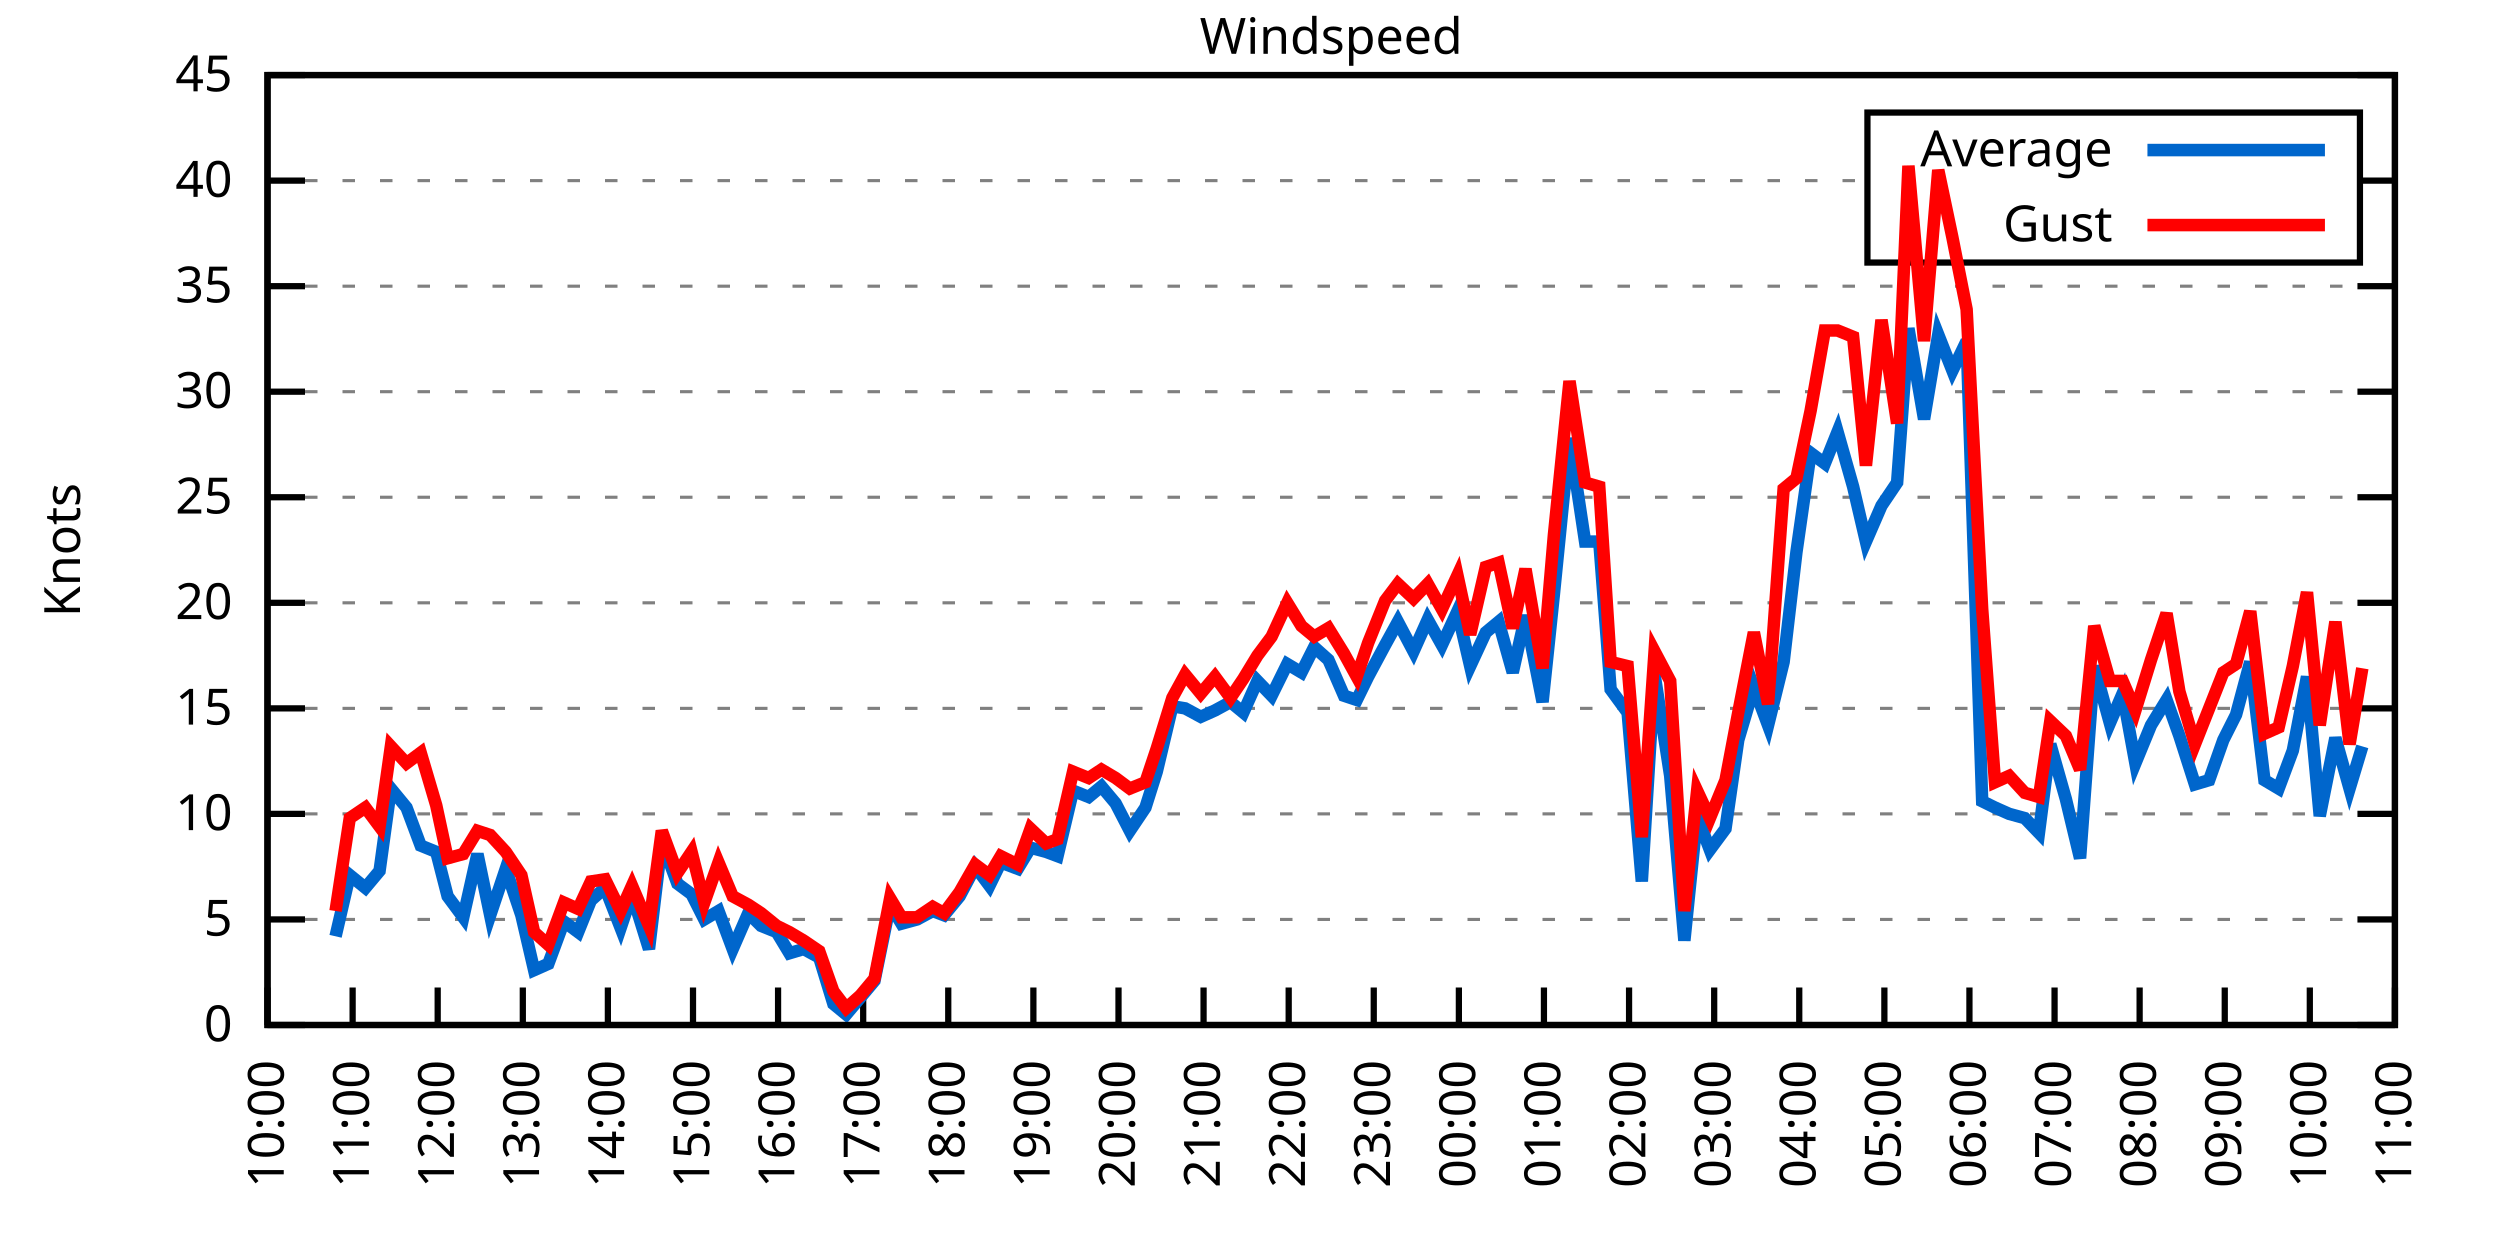
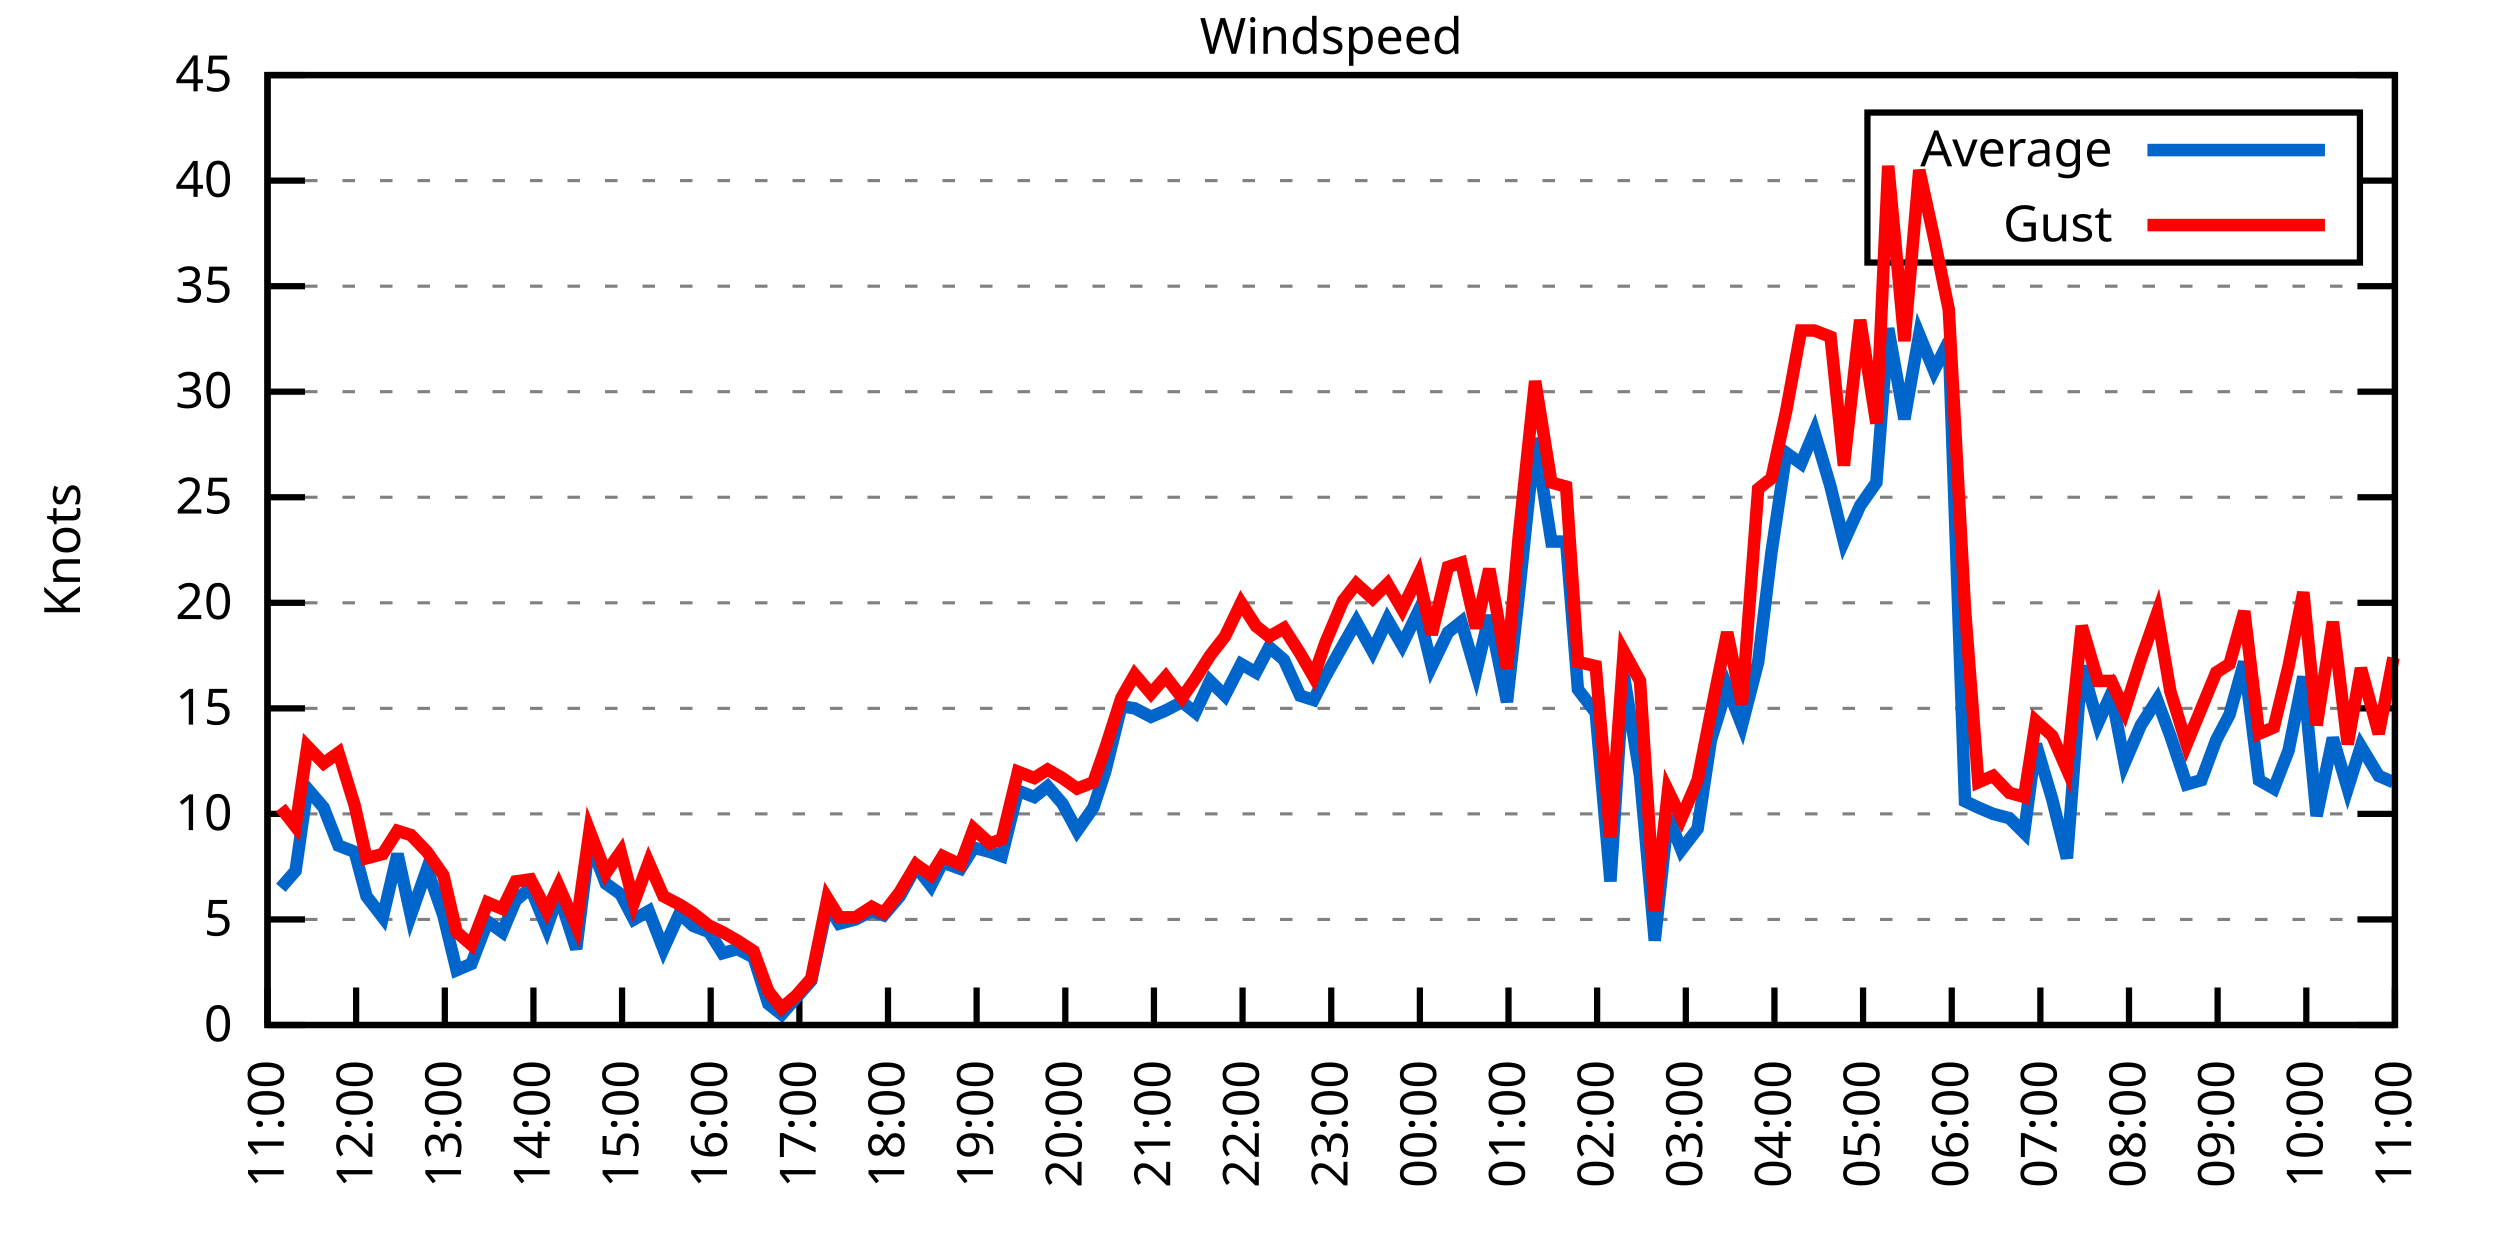
<svg xmlns="http://www.w3.org/2000/svg" xmlns:xlink="http://www.w3.org/1999/xlink" width="400" height="200" viewBox="0 0 400 200">
  <g id="gnuplot_canvas">
    <rect x="0" y="0" width="400" height="200" fill="none" />
    <defs>
      <circle id="gpDot" r="0.5" stroke-width="0.5" stroke="currentColor" />
      <path id="gpPt0" stroke-width="0.333" stroke="currentColor" d="M-1,0 h2 M0,-1 v2" />
      <path id="gpPt1" stroke-width="0.333" stroke="currentColor" d="M-1,-1 L1,1 M1,-1 L-1,1" />
      <path id="gpPt2" stroke-width="0.333" stroke="currentColor" d="M-1,0 L1,0 M0,-1 L0,1 M-1,-1 L1,1 M-1,1 L1,-1" />
      <rect id="gpPt3" stroke-width="0.333" stroke="currentColor" x="-1" y="-1" width="2" height="2" />
      <rect id="gpPt4" stroke-width="0.333" stroke="currentColor" fill="currentColor" x="-1" y="-1" width="2" height="2" />
      <circle id="gpPt5" stroke-width="0.333" stroke="currentColor" cx="0" cy="0" r="1" />
      <use xlink:href="#gpPt5" id="gpPt6" fill="currentColor" stroke="none" />
      <path id="gpPt7" stroke-width="0.333" stroke="currentColor" d="M0,-1.33 L-1.33,0.67 L1.33,0.67 z" />
      <use xlink:href="#gpPt7" id="gpPt8" fill="currentColor" stroke="none" />
      <use xlink:href="#gpPt7" id="gpPt9" stroke="currentColor" transform="rotate(180)" />
      <use xlink:href="#gpPt9" id="gpPt10" fill="currentColor" stroke="none" />
      <use xlink:href="#gpPt3" id="gpPt11" stroke="currentColor" transform="rotate(45)" />
      <use xlink:href="#gpPt11" id="gpPt12" fill="currentColor" stroke="none" />
      <path id="gpPt13" stroke-width="0.333" stroke="currentColor" d="M0,1.330 L1.265,0.411 L0.782,-1.067 L-0.782,-1.076 L-1.265,0.411 z" />
      <use xlink:href="#gpPt13" id="gpPt14" fill="currentColor" stroke="none" />
      <filter id="textbox" filterUnits="objectBoundingBox" x="0" y="0" height="1" width="1">
        <feFlood flood-color="white" flood-opacity="1" result="bgnd" />
        <feComposite in="SourceGraphic" in2="bgnd" operator="atop" />
      </filter>
      <filter id="greybox" filterUnits="objectBoundingBox" x="0" y="0" height="1" width="1">
        <feFlood flood-color="lightgrey" flood-opacity="1" result="grey" />
        <feComposite in="SourceGraphic" in2="grey" operator="atop" />
      </filter>
    </defs>
    <g fill="none" color="white" stroke="currentColor" stroke-width="1.00" stroke-linecap="butt" stroke-linejoin="miter">
</g>
    <g fill="none" color="black" stroke="currentColor" stroke-width="1.00" stroke-linecap="butt" stroke-linejoin="miter">
      <g stroke="none" shape-rendering="crispEdges">
        <polygon fill="rgb(255, 255, 255)" points="42.80,164.00 383.18,164.00 383.18,12.02 42.80,12.02 " />
      </g>
    </g>
    <g fill="none" color="black" stroke="currentColor" stroke-width="1.00" stroke-linecap="butt" stroke-linejoin="miter">
</g>
    <g fill="none" color="black" stroke="black" stroke-width="0.50" stroke-linecap="butt" stroke-linejoin="miter">
</g>
    <g fill="none" color="gray" stroke="currentColor" stroke-width="0.50" stroke-linecap="butt" stroke-linejoin="miter">
      <path stroke="gray" stroke-dasharray="2,4" class="gridline" d="M42.80,164.00 L383.19,164.00  " />
    </g>
    <g fill="none" color="gray" stroke="gray" stroke-width="1.00" stroke-linecap="butt" stroke-linejoin="miter">
</g>
    <g fill="none" color="black" stroke="currentColor" stroke-width="1.00" stroke-linecap="butt" stroke-linejoin="miter">
      <path stroke="black" d="M42.80,164.00 L48.80,164.00 M383.19,164.00 L377.19,164.00  " />
      <g transform="translate(37.20,166.60)" stroke="none" fill="black" font-family="Sans" font-size="8.00" text-anchor="end">
        <text>
          <tspan font-family="Sans"> 0</tspan>
        </text>
      </g>
    </g>
    <g fill="none" color="black" stroke="currentColor" stroke-width="1.00" stroke-linecap="butt" stroke-linejoin="miter">
</g>
    <g fill="none" color="black" stroke="black" stroke-width="0.50" stroke-linecap="butt" stroke-linejoin="miter">
</g>
    <g fill="none" color="gray" stroke="currentColor" stroke-width="0.50" stroke-linecap="butt" stroke-linejoin="miter">
      <path stroke="gray" stroke-dasharray="2,4" class="gridline" d="M42.80,147.11 L383.19,147.11  " />
    </g>
    <g fill="none" color="gray" stroke="gray" stroke-width="1.00" stroke-linecap="butt" stroke-linejoin="miter">
</g>
    <g fill="none" color="black" stroke="currentColor" stroke-width="1.00" stroke-linecap="butt" stroke-linejoin="miter">
      <path stroke="black" d="M42.80,147.11 L48.80,147.11 M383.19,147.11 L377.19,147.11  " />
      <g transform="translate(37.20,149.71)" stroke="none" fill="black" font-family="Sans" font-size="8.00" text-anchor="end">
        <text>
          <tspan font-family="Sans"> 5</tspan>
        </text>
      </g>
    </g>
    <g fill="none" color="black" stroke="currentColor" stroke-width="1.00" stroke-linecap="butt" stroke-linejoin="miter">
</g>
    <g fill="none" color="black" stroke="black" stroke-width="0.50" stroke-linecap="butt" stroke-linejoin="miter">
</g>
    <g fill="none" color="gray" stroke="currentColor" stroke-width="0.50" stroke-linecap="butt" stroke-linejoin="miter">
      <path stroke="gray" stroke-dasharray="2,4" class="gridline" d="M42.80,130.22 L383.19,130.22  " />
    </g>
    <g fill="none" color="gray" stroke="gray" stroke-width="1.00" stroke-linecap="butt" stroke-linejoin="miter">
</g>
    <g fill="none" color="black" stroke="currentColor" stroke-width="1.00" stroke-linecap="butt" stroke-linejoin="miter">
      <path stroke="black" d="M42.80,130.22 L48.80,130.22 M383.19,130.22 L377.19,130.22  " />
      <g transform="translate(37.20,132.82)" stroke="none" fill="black" font-family="Sans" font-size="8.00" text-anchor="end">
        <text>
          <tspan font-family="Sans"> 10</tspan>
        </text>
      </g>
    </g>
    <g fill="none" color="black" stroke="currentColor" stroke-width="1.00" stroke-linecap="butt" stroke-linejoin="miter">
</g>
    <g fill="none" color="black" stroke="black" stroke-width="0.50" stroke-linecap="butt" stroke-linejoin="miter">
</g>
    <g fill="none" color="gray" stroke="currentColor" stroke-width="0.50" stroke-linecap="butt" stroke-linejoin="miter">
      <path stroke="gray" stroke-dasharray="2,4" class="gridline" d="M42.80,113.34 L383.19,113.34  " />
    </g>
    <g fill="none" color="gray" stroke="gray" stroke-width="1.00" stroke-linecap="butt" stroke-linejoin="miter">
</g>
    <g fill="none" color="black" stroke="currentColor" stroke-width="1.00" stroke-linecap="butt" stroke-linejoin="miter">
      <path stroke="black" d="M42.80,113.34 L48.80,113.34 M383.19,113.34 L377.19,113.34  " />
      <g transform="translate(37.20,115.94)" stroke="none" fill="black" font-family="Sans" font-size="8.00" text-anchor="end">
        <text>
          <tspan font-family="Sans"> 15</tspan>
        </text>
      </g>
    </g>
    <g fill="none" color="black" stroke="currentColor" stroke-width="1.00" stroke-linecap="butt" stroke-linejoin="miter">
</g>
    <g fill="none" color="black" stroke="black" stroke-width="0.50" stroke-linecap="butt" stroke-linejoin="miter">
</g>
    <g fill="none" color="gray" stroke="currentColor" stroke-width="0.50" stroke-linecap="butt" stroke-linejoin="miter">
      <path stroke="gray" stroke-dasharray="2,4" class="gridline" d="M42.80,96.45 L383.19,96.45  " />
    </g>
    <g fill="none" color="gray" stroke="gray" stroke-width="1.00" stroke-linecap="butt" stroke-linejoin="miter">
</g>
    <g fill="none" color="black" stroke="currentColor" stroke-width="1.00" stroke-linecap="butt" stroke-linejoin="miter">
      <path stroke="black" d="M42.80,96.45 L48.80,96.45 M383.19,96.45 L377.19,96.45  " />
      <g transform="translate(37.20,99.05)" stroke="none" fill="black" font-family="Sans" font-size="8.00" text-anchor="end">
        <text>
          <tspan font-family="Sans"> 20</tspan>
        </text>
      </g>
    </g>
    <g fill="none" color="black" stroke="currentColor" stroke-width="1.00" stroke-linecap="butt" stroke-linejoin="miter">
</g>
    <g fill="none" color="black" stroke="black" stroke-width="0.50" stroke-linecap="butt" stroke-linejoin="miter">
</g>
    <g fill="none" color="gray" stroke="currentColor" stroke-width="0.50" stroke-linecap="butt" stroke-linejoin="miter">
      <path stroke="gray" stroke-dasharray="2,4" class="gridline" d="M42.80,79.56 L383.19,79.56  " />
    </g>
    <g fill="none" color="gray" stroke="gray" stroke-width="1.00" stroke-linecap="butt" stroke-linejoin="miter">
</g>
    <g fill="none" color="black" stroke="currentColor" stroke-width="1.00" stroke-linecap="butt" stroke-linejoin="miter">
      <path stroke="black" d="M42.80,79.56 L48.80,79.56 M383.19,79.56 L377.19,79.56  " />
      <g transform="translate(37.20,82.16)" stroke="none" fill="black" font-family="Sans" font-size="8.00" text-anchor="end">
        <text>
          <tspan font-family="Sans"> 25</tspan>
        </text>
      </g>
    </g>
    <g fill="none" color="black" stroke="currentColor" stroke-width="1.00" stroke-linecap="butt" stroke-linejoin="miter">
</g>
    <g fill="none" color="black" stroke="black" stroke-width="0.50" stroke-linecap="butt" stroke-linejoin="miter">
</g>
    <g fill="none" color="gray" stroke="currentColor" stroke-width="0.50" stroke-linecap="butt" stroke-linejoin="miter">
      <path stroke="gray" stroke-dasharray="2,4" class="gridline" d="M42.80,62.67 L383.19,62.67  " />
    </g>
    <g fill="none" color="gray" stroke="gray" stroke-width="1.00" stroke-linecap="butt" stroke-linejoin="miter">
</g>
    <g fill="none" color="black" stroke="currentColor" stroke-width="1.00" stroke-linecap="butt" stroke-linejoin="miter">
      <path stroke="black" d="M42.80,62.67 L48.80,62.67 M383.19,62.67 L377.19,62.67  " />
      <g transform="translate(37.20,65.27)" stroke="none" fill="black" font-family="Sans" font-size="8.00" text-anchor="end">
        <text>
          <tspan font-family="Sans"> 30</tspan>
        </text>
      </g>
    </g>
    <g fill="none" color="black" stroke="currentColor" stroke-width="1.00" stroke-linecap="butt" stroke-linejoin="miter">
</g>
    <g fill="none" color="black" stroke="black" stroke-width="0.50" stroke-linecap="butt" stroke-linejoin="miter">
</g>
    <g fill="none" color="gray" stroke="currentColor" stroke-width="0.50" stroke-linecap="butt" stroke-linejoin="miter">
      <path stroke="gray" stroke-dasharray="2,4" class="gridline" d="M42.80,45.79 L383.19,45.79  " />
    </g>
    <g fill="none" color="gray" stroke="gray" stroke-width="1.00" stroke-linecap="butt" stroke-linejoin="miter">
</g>
    <g fill="none" color="black" stroke="currentColor" stroke-width="1.00" stroke-linecap="butt" stroke-linejoin="miter">
      <path stroke="black" d="M42.80,45.79 L48.80,45.79 M383.19,45.79 L377.19,45.79  " />
      <g transform="translate(37.20,48.39)" stroke="none" fill="black" font-family="Sans" font-size="8.00" text-anchor="end">
        <text>
          <tspan font-family="Sans"> 35</tspan>
        </text>
      </g>
    </g>
    <g fill="none" color="black" stroke="currentColor" stroke-width="1.00" stroke-linecap="butt" stroke-linejoin="miter">
</g>
    <g fill="none" color="black" stroke="black" stroke-width="0.50" stroke-linecap="butt" stroke-linejoin="miter">
</g>
    <g fill="none" color="gray" stroke="currentColor" stroke-width="0.50" stroke-linecap="butt" stroke-linejoin="miter">
      <path stroke="gray" stroke-dasharray="2,4" class="gridline" d="M42.80,28.90 L298.79,28.90 M377.59,28.90 L383.19,28.90  " />
    </g>
    <g fill="none" color="gray" stroke="gray" stroke-width="1.00" stroke-linecap="butt" stroke-linejoin="miter">
</g>
    <g fill="none" color="black" stroke="currentColor" stroke-width="1.00" stroke-linecap="butt" stroke-linejoin="miter">
      <path stroke="black" d="M42.80,28.90 L48.80,28.90 M383.19,28.90 L377.19,28.90  " />
      <g transform="translate(37.20,31.50)" stroke="none" fill="black" font-family="Sans" font-size="8.00" text-anchor="end">
        <text>
          <tspan font-family="Sans"> 40</tspan>
        </text>
      </g>
    </g>
    <g fill="none" color="black" stroke="currentColor" stroke-width="1.00" stroke-linecap="butt" stroke-linejoin="miter">
</g>
    <g fill="none" color="black" stroke="black" stroke-width="0.50" stroke-linecap="butt" stroke-linejoin="miter">
</g>
    <g fill="none" color="gray" stroke="currentColor" stroke-width="0.50" stroke-linecap="butt" stroke-linejoin="miter">
      <path stroke="gray" stroke-dasharray="2,4" class="gridline" d="M42.80,12.01 L383.19,12.01  " />
    </g>
    <g fill="none" color="gray" stroke="gray" stroke-width="1.00" stroke-linecap="butt" stroke-linejoin="miter">
</g>
    <g fill="none" color="black" stroke="currentColor" stroke-width="1.00" stroke-linecap="butt" stroke-linejoin="miter">
      <path stroke="black" d="M42.80,12.01 L48.80,12.01 M383.19,12.01 L377.19,12.01  " />
      <g transform="translate(37.20,14.61)" stroke="none" fill="black" font-family="Sans" font-size="8.00" text-anchor="end">
        <text>
          <tspan font-family="Sans"> 45</tspan>
        </text>
      </g>
    </g>
    <g fill="none" color="black" stroke="currentColor" stroke-width="1.00" stroke-linecap="butt" stroke-linejoin="miter">
      <path stroke="black" d="M42.80,164.00 L42.80,158.00  " />
      <g transform="translate(45.40,169.60) rotate(270.00)" stroke="none" fill="black" font-family="Sans" font-size="8.00" text-anchor="end">
        <text>
-           <tspan font-family="Sans">10:00</tspan>
-         </text>
-       </g>
-     </g>
-     <g fill="none" color="black" stroke="currentColor" stroke-width="1.00" stroke-linecap="butt" stroke-linejoin="miter">
-       <path stroke="black" d="M56.42,164.00 L56.42,158.00  " />
-       <g transform="translate(59.02,169.60) rotate(270.00)" stroke="none" fill="black" font-family="Sans" font-size="8.00" text-anchor="end">
-         <text>
          <tspan font-family="Sans">11:00</tspan>
        </text>
      </g>
    </g>
    <g fill="none" color="black" stroke="currentColor" stroke-width="1.00" stroke-linecap="butt" stroke-linejoin="miter">
-       <path stroke="black" d="M70.03,164.00 L70.03,158.00  " />
-       <g transform="translate(72.63,169.60) rotate(270.00)" stroke="none" fill="black" font-family="Sans" font-size="8.00" text-anchor="end">
+       <path stroke="black" d="M56.98,164.00 L56.98,158.00  " />
+       <g transform="translate(59.58,169.60) rotate(270.00)" stroke="none" fill="black" font-family="Sans" font-size="8.00" text-anchor="end">
        <text>
          <tspan font-family="Sans">12:00</tspan>
        </text>
      </g>
    </g>
    <g fill="none" color="black" stroke="currentColor" stroke-width="1.00" stroke-linecap="butt" stroke-linejoin="miter">
-       <path stroke="black" d="M83.65,164.00 L83.65,158.00  " />
-       <g transform="translate(86.25,169.60) rotate(270.00)" stroke="none" fill="black" font-family="Sans" font-size="8.00" text-anchor="end">
+       <path stroke="black" d="M71.17,164.00 L71.17,158.00  " />
+       <g transform="translate(73.77,169.60) rotate(270.00)" stroke="none" fill="black" font-family="Sans" font-size="8.00" text-anchor="end">
        <text>
          <tspan font-family="Sans">13:00</tspan>
        </text>
      </g>
    </g>
    <g fill="none" color="black" stroke="currentColor" stroke-width="1.00" stroke-linecap="butt" stroke-linejoin="miter">
-       <path stroke="black" d="M97.26,164.00 L97.26,158.00  " />
-       <g transform="translate(99.86,169.60) rotate(270.00)" stroke="none" fill="black" font-family="Sans" font-size="8.00" text-anchor="end">
+       <path stroke="black" d="M85.35,164.00 L85.35,158.00  " />
+       <g transform="translate(87.95,169.60) rotate(270.00)" stroke="none" fill="black" font-family="Sans" font-size="8.00" text-anchor="end">
        <text>
          <tspan font-family="Sans">14:00</tspan>
        </text>
      </g>
    </g>
    <g fill="none" color="black" stroke="currentColor" stroke-width="1.00" stroke-linecap="butt" stroke-linejoin="miter">
-       <path stroke="black" d="M110.88,164.00 L110.88,158.00  " />
-       <g transform="translate(113.48,169.60) rotate(270.00)" stroke="none" fill="black" font-family="Sans" font-size="8.00" text-anchor="end">
+       <path stroke="black" d="M99.53,164.00 L99.53,158.00  " />
+       <g transform="translate(102.13,169.60) rotate(270.00)" stroke="none" fill="black" font-family="Sans" font-size="8.00" text-anchor="end">
        <text>
          <tspan font-family="Sans">15:00</tspan>
        </text>
      </g>
    </g>
    <g fill="none" color="black" stroke="currentColor" stroke-width="1.00" stroke-linecap="butt" stroke-linejoin="miter">
-       <path stroke="black" d="M124.49,164.00 L124.49,158.00  " />
-       <g transform="translate(127.09,169.60) rotate(270.00)" stroke="none" fill="black" font-family="Sans" font-size="8.00" text-anchor="end">
+       <path stroke="black" d="M113.71,164.00 L113.71,158.00  " />
+       <g transform="translate(116.31,169.60) rotate(270.00)" stroke="none" fill="black" font-family="Sans" font-size="8.00" text-anchor="end">
        <text>
          <tspan font-family="Sans">16:00</tspan>
        </text>
      </g>
    </g>
    <g fill="none" color="black" stroke="currentColor" stroke-width="1.00" stroke-linecap="butt" stroke-linejoin="miter">
-       <path stroke="black" d="M138.11,164.00 L138.11,158.00  " />
-       <g transform="translate(140.71,169.60) rotate(270.00)" stroke="none" fill="black" font-family="Sans" font-size="8.00" text-anchor="end">
+       <path stroke="black" d="M127.90,164.00 L127.90,158.00  " />
+       <g transform="translate(130.50,169.60) rotate(270.00)" stroke="none" fill="black" font-family="Sans" font-size="8.00" text-anchor="end">
        <text>
          <tspan font-family="Sans">17:00</tspan>
        </text>
      </g>
    </g>
    <g fill="none" color="black" stroke="currentColor" stroke-width="1.00" stroke-linecap="butt" stroke-linejoin="miter">
-       <path stroke="black" d="M151.72,164.00 L151.72,158.00  " />
-       <g transform="translate(154.32,169.60) rotate(270.00)" stroke="none" fill="black" font-family="Sans" font-size="8.00" text-anchor="end">
+       <path stroke="black" d="M142.08,164.00 L142.08,158.00  " />
+       <g transform="translate(144.68,169.60) rotate(270.00)" stroke="none" fill="black" font-family="Sans" font-size="8.00" text-anchor="end">
        <text>
          <tspan font-family="Sans">18:00</tspan>
        </text>
      </g>
    </g>
    <g fill="none" color="black" stroke="currentColor" stroke-width="1.00" stroke-linecap="butt" stroke-linejoin="miter">
-       <path stroke="black" d="M165.34,164.00 L165.34,158.00  " />
-       <g transform="translate(167.94,169.60) rotate(270.00)" stroke="none" fill="black" font-family="Sans" font-size="8.00" text-anchor="end">
+       <path stroke="black" d="M156.26,164.00 L156.26,158.00  " />
+       <g transform="translate(158.86,169.60) rotate(270.00)" stroke="none" fill="black" font-family="Sans" font-size="8.00" text-anchor="end">
        <text>
          <tspan font-family="Sans">19:00</tspan>
        </text>
      </g>
    </g>
    <g fill="none" color="black" stroke="currentColor" stroke-width="1.00" stroke-linecap="butt" stroke-linejoin="miter">
-       <path stroke="black" d="M178.96,164.00 L178.96,158.00  " />
-       <g transform="translate(181.56,169.60) rotate(270.00)" stroke="none" fill="black" font-family="Sans" font-size="8.00" text-anchor="end">
+       <path stroke="black" d="M170.45,164.00 L170.45,158.00  " />
+       <g transform="translate(173.05,169.60) rotate(270.00)" stroke="none" fill="black" font-family="Sans" font-size="8.00" text-anchor="end">
        <text>
          <tspan font-family="Sans">20:00</tspan>
        </text>
      </g>
    </g>
    <g fill="none" color="black" stroke="currentColor" stroke-width="1.00" stroke-linecap="butt" stroke-linejoin="miter">
-       <path stroke="black" d="M192.57,164.00 L192.57,158.00  " />
-       <g transform="translate(195.17,169.60) rotate(270.00)" stroke="none" fill="black" font-family="Sans" font-size="8.00" text-anchor="end">
+       <path stroke="black" d="M184.63,164.00 L184.63,158.00  " />
+       <g transform="translate(187.23,169.60) rotate(270.00)" stroke="none" fill="black" font-family="Sans" font-size="8.00" text-anchor="end">
        <text>
          <tspan font-family="Sans">21:00</tspan>
        </text>
      </g>
    </g>
    <g fill="none" color="black" stroke="currentColor" stroke-width="1.00" stroke-linecap="butt" stroke-linejoin="miter">
-       <path stroke="black" d="M206.19,164.00 L206.19,158.00  " />
-       <g transform="translate(208.79,169.60) rotate(270.00)" stroke="none" fill="black" font-family="Sans" font-size="8.00" text-anchor="end">
+       <path stroke="black" d="M198.81,164.00 L198.81,158.00  " />
+       <g transform="translate(201.41,169.60) rotate(270.00)" stroke="none" fill="black" font-family="Sans" font-size="8.00" text-anchor="end">
        <text>
          <tspan font-family="Sans">22:00</tspan>
        </text>
      </g>
    </g>
    <g fill="none" color="black" stroke="currentColor" stroke-width="1.00" stroke-linecap="butt" stroke-linejoin="miter">
-       <path stroke="black" d="M219.80,164.00 L219.80,158.00  " />
-       <g transform="translate(222.40,169.60) rotate(270.00)" stroke="none" fill="black" font-family="Sans" font-size="8.00" text-anchor="end">
+       <path stroke="black" d="M213.00,164.00 L213.00,158.00  " />
+       <g transform="translate(215.60,169.60) rotate(270.00)" stroke="none" fill="black" font-family="Sans" font-size="8.00" text-anchor="end">
        <text>
          <tspan font-family="Sans">23:00</tspan>
        </text>
      </g>
    </g>
    <g fill="none" color="black" stroke="currentColor" stroke-width="1.00" stroke-linecap="butt" stroke-linejoin="miter">
-       <path stroke="black" d="M233.42,164.00 L233.42,158.00  " />
-       <g transform="translate(236.02,169.60) rotate(270.00)" stroke="none" fill="black" font-family="Sans" font-size="8.00" text-anchor="end">
+       <path stroke="black" d="M227.18,164.00 L227.18,158.00  " />
+       <g transform="translate(229.78,169.60) rotate(270.00)" stroke="none" fill="black" font-family="Sans" font-size="8.00" text-anchor="end">
        <text>
          <tspan font-family="Sans">00:00</tspan>
        </text>
      </g>
    </g>
    <g fill="none" color="black" stroke="currentColor" stroke-width="1.00" stroke-linecap="butt" stroke-linejoin="miter">
-       <path stroke="black" d="M247.03,164.00 L247.03,158.00  " />
-       <g transform="translate(249.63,169.60) rotate(270.00)" stroke="none" fill="black" font-family="Sans" font-size="8.00" text-anchor="end">
+       <path stroke="black" d="M241.36,164.00 L241.36,158.00  " />
+       <g transform="translate(243.96,169.60) rotate(270.00)" stroke="none" fill="black" font-family="Sans" font-size="8.00" text-anchor="end">
        <text>
          <tspan font-family="Sans">01:00</tspan>
        </text>
      </g>
    </g>
    <g fill="none" color="black" stroke="currentColor" stroke-width="1.00" stroke-linecap="butt" stroke-linejoin="miter">
-       <path stroke="black" d="M260.65,164.00 L260.65,158.00  " />
-       <g transform="translate(263.25,169.60) rotate(270.00)" stroke="none" fill="black" font-family="Sans" font-size="8.00" text-anchor="end">
+       <path stroke="black" d="M255.54,164.00 L255.54,158.00  " />
+       <g transform="translate(258.14,169.60) rotate(270.00)" stroke="none" fill="black" font-family="Sans" font-size="8.00" text-anchor="end">
        <text>
          <tspan font-family="Sans">02:00</tspan>
        </text>
      </g>
    </g>
    <g fill="none" color="black" stroke="currentColor" stroke-width="1.00" stroke-linecap="butt" stroke-linejoin="miter">
-       <path stroke="black" d="M274.27,164.00 L274.27,158.00  " />
-       <g transform="translate(276.87,169.60) rotate(270.00)" stroke="none" fill="black" font-family="Sans" font-size="8.00" text-anchor="end">
+       <path stroke="black" d="M269.73,164.00 L269.73,158.00  " />
+       <g transform="translate(272.33,169.60) rotate(270.00)" stroke="none" fill="black" font-family="Sans" font-size="8.00" text-anchor="end">
        <text>
          <tspan font-family="Sans">03:00</tspan>
        </text>
      </g>
    </g>
    <g fill="none" color="black" stroke="currentColor" stroke-width="1.00" stroke-linecap="butt" stroke-linejoin="miter">
-       <path stroke="black" d="M287.88,164.00 L287.88,158.00  " />
-       <g transform="translate(290.48,169.60) rotate(270.00)" stroke="none" fill="black" font-family="Sans" font-size="8.00" text-anchor="end">
+       <path stroke="black" d="M283.91,164.00 L283.91,158.00  " />
+       <g transform="translate(286.51,169.60) rotate(270.00)" stroke="none" fill="black" font-family="Sans" font-size="8.00" text-anchor="end">
        <text>
          <tspan font-family="Sans">04:00</tspan>
        </text>
      </g>
    </g>
    <g fill="none" color="black" stroke="currentColor" stroke-width="1.00" stroke-linecap="butt" stroke-linejoin="miter">
-       <path stroke="black" d="M301.50,164.00 L301.50,158.00  " />
-       <g transform="translate(304.10,169.60) rotate(270.00)" stroke="none" fill="black" font-family="Sans" font-size="8.00" text-anchor="end">
+       <path stroke="black" d="M298.09,164.00 L298.09,158.00  " />
+       <g transform="translate(300.69,169.60) rotate(270.00)" stroke="none" fill="black" font-family="Sans" font-size="8.00" text-anchor="end">
        <text>
          <tspan font-family="Sans">05:00</tspan>
        </text>
      </g>
    </g>
    <g fill="none" color="black" stroke="currentColor" stroke-width="1.00" stroke-linecap="butt" stroke-linejoin="miter">
-       <path stroke="black" d="M315.11,164.00 L315.11,158.00  " />
-       <g transform="translate(317.71,169.60) rotate(270.00)" stroke="none" fill="black" font-family="Sans" font-size="8.00" text-anchor="end">
+       <path stroke="black" d="M312.28,164.00 L312.28,158.00  " />
+       <g transform="translate(314.88,169.60) rotate(270.00)" stroke="none" fill="black" font-family="Sans" font-size="8.00" text-anchor="end">
        <text>
          <tspan font-family="Sans">06:00</tspan>
        </text>
      </g>
    </g>
    <g fill="none" color="black" stroke="currentColor" stroke-width="1.00" stroke-linecap="butt" stroke-linejoin="miter">
-       <path stroke="black" d="M328.73,164.00 L328.73,158.00  " />
-       <g transform="translate(331.33,169.60) rotate(270.00)" stroke="none" fill="black" font-family="Sans" font-size="8.00" text-anchor="end">
+       <path stroke="black" d="M326.46,164.00 L326.46,158.00  " />
+       <g transform="translate(329.06,169.60) rotate(270.00)" stroke="none" fill="black" font-family="Sans" font-size="8.00" text-anchor="end">
        <text>
          <tspan font-family="Sans">07:00</tspan>
        </text>
      </g>
    </g>
    <g fill="none" color="black" stroke="currentColor" stroke-width="1.00" stroke-linecap="butt" stroke-linejoin="miter">
-       <path stroke="black" d="M342.34,164.00 L342.34,158.00  " />
-       <g transform="translate(344.94,169.60) rotate(270.00)" stroke="none" fill="black" font-family="Sans" font-size="8.00" text-anchor="end">
+       <path stroke="black" d="M340.64,164.00 L340.64,158.00  " />
+       <g transform="translate(343.24,169.60) rotate(270.00)" stroke="none" fill="black" font-family="Sans" font-size="8.00" text-anchor="end">
        <text>
          <tspan font-family="Sans">08:00</tspan>
        </text>
      </g>
    </g>
    <g fill="none" color="black" stroke="currentColor" stroke-width="1.00" stroke-linecap="butt" stroke-linejoin="miter">
-       <path stroke="black" d="M355.96,164.00 L355.96,158.00  " />
-       <g transform="translate(358.56,169.60) rotate(270.00)" stroke="none" fill="black" font-family="Sans" font-size="8.00" text-anchor="end">
+       <path stroke="black" d="M354.82,164.00 L354.82,158.00  " />
+       <g transform="translate(357.42,169.60) rotate(270.00)" stroke="none" fill="black" font-family="Sans" font-size="8.00" text-anchor="end">
        <text>
          <tspan font-family="Sans">09:00</tspan>
        </text>
      </g>
    </g>
    <g fill="none" color="black" stroke="currentColor" stroke-width="1.00" stroke-linecap="butt" stroke-linejoin="miter">
-       <path stroke="black" d="M369.57,164.00 L369.57,158.00  " />
-       <g transform="translate(372.17,169.60) rotate(270.00)" stroke="none" fill="black" font-family="Sans" font-size="8.00" text-anchor="end">
+       <path stroke="black" d="M369.01,164.00 L369.01,158.00  " />
+       <g transform="translate(371.61,169.60) rotate(270.00)" stroke="none" fill="black" font-family="Sans" font-size="8.00" text-anchor="end">
        <text>
          <tspan font-family="Sans">10:00</tspan>
        </text>
      </g>
    </g>
    <g fill="none" color="black" stroke="currentColor" stroke-width="1.00" stroke-linecap="butt" stroke-linejoin="miter">
      <path stroke="black" d="M383.19,164.00 L383.19,158.00  " />
      <g transform="translate(385.79,169.60) rotate(270.00)" stroke="none" fill="black" font-family="Sans" font-size="8.00" text-anchor="end">
        <text>
          <tspan font-family="Sans">11:00</tspan>
        </text>
      </g>
    </g>
    <g fill="none" color="black" stroke="currentColor" stroke-width="1.00" stroke-linecap="butt" stroke-linejoin="miter">
</g>
    <g fill="none" color="black" stroke="currentColor" stroke-width="1.00" stroke-linecap="butt" stroke-linejoin="miter">
      <path stroke="black" d="M42.80,12.01 L42.80,164.00 L383.19,164.00 L383.19,12.01 L42.80,12.01 Z  " />
    </g>
    <g fill="none" color="black" stroke="currentColor" stroke-width="1.00" stroke-linecap="butt" stroke-linejoin="miter">
</g>
    <g fill="none" color="black" stroke="currentColor" stroke-width="1.00" stroke-linecap="butt" stroke-linejoin="miter">
      <path stroke="black" d="M298.79,42.01 L298.79,18.01 L377.59,18.01 L377.59,42.01 L298.79,42.01 Z  " />
    </g>
    <g id="Windspeed_plot_1">
      <g fill="none" color="white" stroke="black" stroke-width="2.00" stroke-linecap="butt" stroke-linejoin="miter">
</g>
      <g fill="none" color="black" stroke="currentColor" stroke-width="2.00" stroke-linecap="butt" stroke-linejoin="miter">
        <g transform="translate(337.99,26.61)" stroke="none" fill="black" font-family="Sans" font-size="8.00" text-anchor="end">
          <text>
            <tspan font-family="Sans">Average</tspan>
          </text>
        </g>
      </g>
      <g fill="none" color="black" stroke="currentColor" stroke-width="2.00" stroke-linecap="butt" stroke-linejoin="miter">
-         <path stroke="rgb(  0, 102, 204)" d="M343.59,24.01 L371.99,24.01 M53.69,149.81 L55.96,140.02 L58.46,142.05 L60.73,139.34 L62.54,126.17 L65.04,129.21   L67.31,135.29 L69.80,136.30 L71.62,143.40 L74.12,146.77 L76.39,136.64 L78.43,146.44 L80.92,139.01 L83.42,146.44   L85.46,155.22 L87.73,154.21 L90.23,147.45 L92.50,149.14 L94.54,144.07 L96.81,142.05 L99.30,148.46 L101.12,143.06   L103.84,151.84 L105.89,134.62 L108.38,141.37 L110.65,143.06 L112.69,147.11 L114.96,145.76 L117.23,151.84 L119.73,146.10   L121.77,148.13 L124.27,149.14 L126.31,152.52 L128.58,151.84 L131.07,153.19 L133.34,160.62 L135.39,162.31 L137.66,159.61   L139.92,156.91 L142.42,144.75 L144.24,147.79 L146.73,147.11 L149.23,145.76 L151.04,146.44 L153.54,143.40 L156.04,138.67   L158.31,141.71 L160.12,137.99 L162.84,139.01 L164.89,135.63 L167.38,136.30 L169.20,136.98 L171.69,126.51 L174.19,127.52   L176.23,125.83 L178.50,128.54 L180.77,132.93 L183.27,129.21 L185.08,123.47 L187.58,113.00 L189.62,113.34 L192.12,114.69   L194.39,113.67 L196.88,112.32 L198.93,114.01 L201.19,108.95 L203.46,111.31 L205.96,106.24 L208.23,107.59 L210.27,103.54   L212.54,105.57 L215.04,111.31 L217.08,111.99 L218.90,108.27 L221.62,103.20 L223.66,99.49 L226.16,104.22 L228.43,99.15   L230.70,103.20 L233.19,97.80 L235.23,106.58 L237.73,101.18 L239.77,99.49 L242.04,107.59 L244.08,98.48 L246.81,112.32   L248.62,95.10 L251.12,70.10 L253.61,86.65 L255.88,86.65 L257.70,110.30 L260.42,114.01 L262.69,141.03 L264.73,107.93   L267.23,124.14 L269.50,150.49 L271.54,130.56 L273.58,135.97 L276.08,132.59 L278.12,118.40 L280.62,109.96 L282.89,116.04   L285.38,105.91 L287.43,88.34 L289.70,72.47 L291.97,74.16 L294.01,69.09 L296.50,77.87 L298.55,86.65 L301.04,80.91   L303.54,77.20 L305.35,52.54 L307.85,67.06 L310.12,53.55 L312.39,59.30 L314.66,54.57 L317.15,128.20 L319.20,129.21   L321.47,130.22 L323.96,130.90 L326.23,133.26 L328.05,119.08 L330.54,127.86 L332.81,137.32 L335.08,106.58 L337.58,115.70   L339.62,110.97 L341.66,122.12 L344.16,116.04 L346.65,111.99 L348.70,117.73 L351.19,125.50 L353.46,124.82 L355.73,118.40   L357.77,114.35 L360.04,105.91 L362.31,124.82 L364.58,126.17 L366.85,120.09 L369.12,108.27 L371.16,130.56 L373.66,118.07   L375.93,126.17 L377.97,119.42  " />
+         <path stroke="rgb(  0, 102, 204)" d="M343.59,24.01 L371.99,24.01 M44.93,142.05 L47.29,139.34 L49.18,126.17 L51.78,129.21 L54.15,135.29 L56.75,136.30   L58.64,143.40 L61.24,146.77 L63.60,136.64 L65.73,146.44 L68.33,139.01 L70.93,146.44 L73.06,155.22 L75.42,154.21   L78.02,147.45 L80.38,149.14 L82.51,144.07 L84.88,142.05 L87.48,148.46 L89.37,143.06 L92.20,151.84 L94.33,134.62   L96.93,141.37 L99.30,143.06 L101.42,147.11 L103.79,145.76 L106.15,151.84 L108.75,146.10 L110.88,148.13 L113.48,149.14   L115.61,152.52 L117.97,151.84 L120.57,153.19 L122.93,160.62 L125.06,162.31 L127.42,159.61 L129.79,156.91 L132.39,144.75   L134.28,147.79 L136.88,147.11 L139.48,145.76 L141.37,146.44 L143.97,143.40 L146.57,138.67 L148.94,141.71 L150.83,137.99   L153.66,139.01 L155.79,135.63 L158.39,136.30 L160.28,136.98 L162.88,126.51 L165.48,127.52 L167.61,125.83 L169.97,128.54   L172.34,132.93 L174.94,129.21 L176.83,123.47 L179.43,113.00 L181.56,113.34 L184.16,114.69 L186.52,113.67 L189.12,112.32   L191.25,114.01 L193.61,108.95 L195.98,111.31 L198.58,106.24 L200.94,107.59 L203.07,103.54 L205.43,105.57 L208.03,111.31   L210.16,111.99 L212.05,108.27 L214.89,103.20 L217.01,99.49 L219.61,104.22 L221.98,99.15 L224.34,103.20 L226.94,97.80   L229.07,106.58 L231.67,101.18 L233.80,99.49 L236.16,107.59 L238.29,98.48 L241.12,112.32 L243.02,95.10 L245.62,70.10   L248.22,86.65 L250.58,86.65 L252.47,110.30 L255.31,114.01 L257.67,141.03 L259.80,107.93 L262.40,124.14 L264.76,150.49   L266.89,130.56 L269.02,135.97 L271.62,132.59 L273.75,118.40 L276.35,109.96 L278.71,116.04 L281.31,105.91 L283.44,88.34   L285.80,72.47 L288.16,74.16 L290.29,69.09 L292.89,77.87 L295.02,86.65 L297.62,80.91 L300.22,77.20 L302.11,52.54   L304.71,67.06 L307.08,53.55 L309.44,59.30 L311.80,54.57 L314.40,128.20 L316.53,129.21 L318.89,130.22 L321.49,130.90   L323.86,133.26 L325.75,119.08 L328.35,127.86 L330.71,137.32 L333.08,106.58 L335.68,115.70 L337.80,110.97 L339.93,122.12   L342.53,116.04 L345.13,111.99 L347.26,117.73 L349.86,125.50 L352.22,124.82 L354.59,118.40 L356.72,114.35 L359.08,105.91   L361.44,124.82 L363.81,126.17 L366.17,120.09 L368.53,108.27 L370.66,130.56 L373.26,118.07 L375.63,126.17 L377.75,119.42   L380.59,124.14 L382.95,125.16  " />
      </g>
    </g>
    <g id="Windspeed_plot_2">
      <g fill="none" color="black" stroke="currentColor" stroke-width="2.00" stroke-linecap="butt" stroke-linejoin="miter">
        <g transform="translate(337.99,38.61)" stroke="none" fill="black" font-family="Sans" font-size="8.00" text-anchor="end">
          <text>
            <tspan font-family="Sans">Gust</tspan>
          </text>
        </g>
      </g>
      <g fill="none" color="black" stroke="currentColor" stroke-width="2.00" stroke-linecap="butt" stroke-linejoin="miter">
-         <path stroke="rgb(255,   0,   0)" d="M343.59,36.01 L371.99,36.01 M53.69,145.76 L55.96,130.90 L58.46,129.21 L60.73,132.25 L62.54,119.42 L65.04,122.12   L67.31,120.43 L69.80,128.87 L71.62,137.32 L74.12,136.64 L76.39,132.93 L78.43,133.60 L80.92,136.30 L83.42,140.02   L85.46,149.14 L87.73,151.17 L90.23,144.41 L92.50,145.42 L94.54,141.03 L96.81,140.69 L99.30,145.76 L101.12,141.71   L103.84,148.13 L105.89,132.93 L108.38,139.68 L110.65,136.30 L112.69,144.41 L114.96,137.99 L117.23,143.40 L119.73,144.75   L121.77,146.10 L124.27,148.13 L126.31,149.14 L128.58,150.49 L131.07,152.18 L133.34,158.60 L135.39,161.30 L137.66,159.27   L139.92,156.57 L142.42,143.73 L144.24,146.77 L146.73,146.77 L149.23,145.09 L151.04,146.10 L153.54,142.72 L156.04,138.33   L158.31,140.02 L160.12,136.98 L162.84,138.33 L164.89,132.59 L167.38,134.95 L169.20,134.28 L171.69,123.47 L174.19,124.48   L176.23,123.13 L178.50,124.48 L180.77,126.17 L183.27,125.16 L185.08,119.75 L187.58,111.65 L189.62,107.93 L192.12,110.97   L194.39,108.27 L196.88,111.65 L198.93,108.61 L201.19,104.89 L203.46,101.85 L205.96,96.45 L208.23,100.16 L210.27,101.85   L212.54,100.50 L215.04,104.56 L217.08,108.27 L218.90,102.87 L221.62,96.11 L223.66,93.41 L226.16,95.77 L228.43,93.41   L230.70,97.46 L233.19,92.06 L235.23,101.52 L237.73,90.71 L239.77,90.03 L242.04,100.50 L244.08,91.04 L246.81,106.92   L248.62,85.64 L251.12,60.98 L253.61,77.20 L255.88,77.87 L257.70,105.91 L260.42,106.58 L262.69,133.94 L264.73,104.22   L267.23,108.95 L269.50,145.76 L271.54,126.51 L273.58,130.90 L276.08,124.82 L278.12,114.01 L280.62,101.18 L282.89,112.66   L285.38,78.21 L287.43,76.52 L289.70,65.71 L291.97,52.88 L294.01,52.88 L296.50,53.89 L298.55,74.49 L301.04,51.19   L303.54,67.74 L305.35,26.53 L307.85,54.57 L310.12,27.21 L312.39,38.02 L314.66,49.50 L317.15,97.46 L319.20,125.16   L321.47,124.14 L323.96,126.85 L326.23,127.52 L328.05,115.36 L330.54,117.73 L332.81,123.13 L335.08,100.16 L337.58,108.95   L339.62,108.95 L341.66,113.67 L344.16,105.57 L346.65,98.14 L348.70,110.63 L351.19,119.08 L353.46,113.34 L355.73,107.59   L357.77,106.24 L360.04,97.80 L362.31,117.39 L364.58,116.38 L366.85,106.58 L369.12,94.76 L371.16,116.04 L373.66,99.49   L375.93,119.08 L377.97,106.92  " />
+         <path stroke="rgb(255,   0,   0)" d="M343.59,36.01 L371.99,36.01 M44.93,129.21 L47.29,132.25 L49.18,119.42 L51.78,122.12 L54.15,120.43 L56.75,128.87   L58.64,137.32 L61.24,136.64 L63.60,132.93 L65.73,133.60 L68.33,136.30 L70.93,140.02 L73.06,149.14 L75.42,151.17   L78.02,144.41 L80.38,145.42 L82.51,141.03 L84.88,140.69 L87.48,145.76 L89.37,141.71 L92.20,148.13 L94.33,132.93   L96.93,139.68 L99.30,136.30 L101.42,144.41 L103.79,137.99 L106.15,143.40 L108.75,144.75 L110.88,146.10 L113.48,148.13   L115.61,149.14 L117.97,150.49 L120.57,152.18 L122.93,158.60 L125.06,161.30 L127.42,159.27 L129.79,156.57 L132.39,143.73   L134.28,146.77 L136.88,146.77 L139.48,145.09 L141.37,146.10 L143.97,142.72 L146.57,138.33 L148.94,140.02 L150.83,136.98   L153.66,138.33 L155.79,132.59 L158.39,134.95 L160.28,134.28 L162.88,123.47 L165.48,124.48 L167.61,123.13 L169.97,124.48   L172.34,126.17 L174.94,125.16 L176.83,119.75 L179.43,111.65 L181.56,107.93 L184.16,110.97 L186.52,108.27 L189.12,111.65   L191.25,108.61 L193.61,104.89 L195.98,101.85 L198.58,96.45 L200.94,100.16 L203.07,101.85 L205.43,100.50 L208.03,104.56   L210.16,108.27 L212.05,102.87 L214.89,96.11 L217.01,93.41 L219.61,95.77 L221.98,93.41 L224.34,97.46 L226.94,92.06   L229.07,101.52 L231.67,90.71 L233.80,90.03 L236.16,100.50 L238.29,91.04 L241.12,106.92 L243.02,85.64 L245.62,60.98   L248.22,77.20 L250.58,77.87 L252.47,105.91 L255.31,106.58 L257.67,133.94 L259.80,104.22 L262.40,108.95 L264.76,145.76   L266.89,126.51 L269.02,130.90 L271.62,124.82 L273.75,114.01 L276.35,101.18 L278.71,112.66 L281.31,78.21 L283.44,76.52   L285.80,65.71 L288.16,52.88 L290.29,52.88 L292.89,53.89 L295.02,74.49 L297.62,51.19 L300.22,67.74 L302.11,26.53   L304.71,54.57 L307.08,27.21 L309.44,38.02 L311.80,49.50 L314.40,97.46 L316.53,125.16 L318.89,124.14 L321.49,126.85   L323.86,127.52 L325.75,115.36 L328.35,117.73 L330.71,123.13 L333.08,100.16 L335.68,108.95 L337.80,108.95 L339.93,113.67   L342.53,105.57 L345.13,98.14 L347.26,110.63 L349.86,119.08 L352.22,113.34 L354.59,107.59 L356.72,106.24 L359.08,97.80   L361.44,117.39 L363.81,116.38 L366.17,106.58 L368.53,94.76 L370.66,116.04 L373.26,99.49 L375.63,119.08 L377.75,106.92   L380.59,117.39 L382.95,105.23  " />
      </g>
    </g>
    <g fill="none" color="black" stroke="currentColor" stroke-width="2.00" stroke-linecap="butt" stroke-linejoin="miter">
</g>
    <g fill="none" color="black" stroke="black" stroke-width="1.00" stroke-linecap="butt" stroke-linejoin="miter">
</g>
    <g fill="none" color="black" stroke="currentColor" stroke-width="1.00" stroke-linecap="butt" stroke-linejoin="miter">
      <path stroke="black" d="M42.80,12.01 L42.80,164.00 L383.19,164.00 L383.19,12.01 L42.80,12.01 Z  " />
      <g transform="translate(12.80,88.01) rotate(270.00)" stroke="none" fill="black" font-family="Sans" font-size="8.00" text-anchor="middle">
        <text>
          <tspan font-family="Sans">Knots</tspan>
        </text>
      </g>
    </g>
    <g fill="none" color="black" stroke="currentColor" stroke-width="1.00" stroke-linecap="butt" stroke-linejoin="miter">
</g>
    <g fill="none" color="black" stroke="currentColor" stroke-width="1.00" stroke-linecap="butt" stroke-linejoin="miter">
      <g transform="translate(212.99,8.61)" stroke="none" fill="black" font-family="Sans" font-size="8.00" text-anchor="middle">
        <text>
          <tspan font-family="Sans">Windspeed</tspan>
        </text>
      </g>
    </g>
    <g fill="none" color="black" stroke="currentColor" stroke-width="1.00" stroke-linecap="butt" stroke-linejoin="miter">
</g>
  </g>
</svg>
